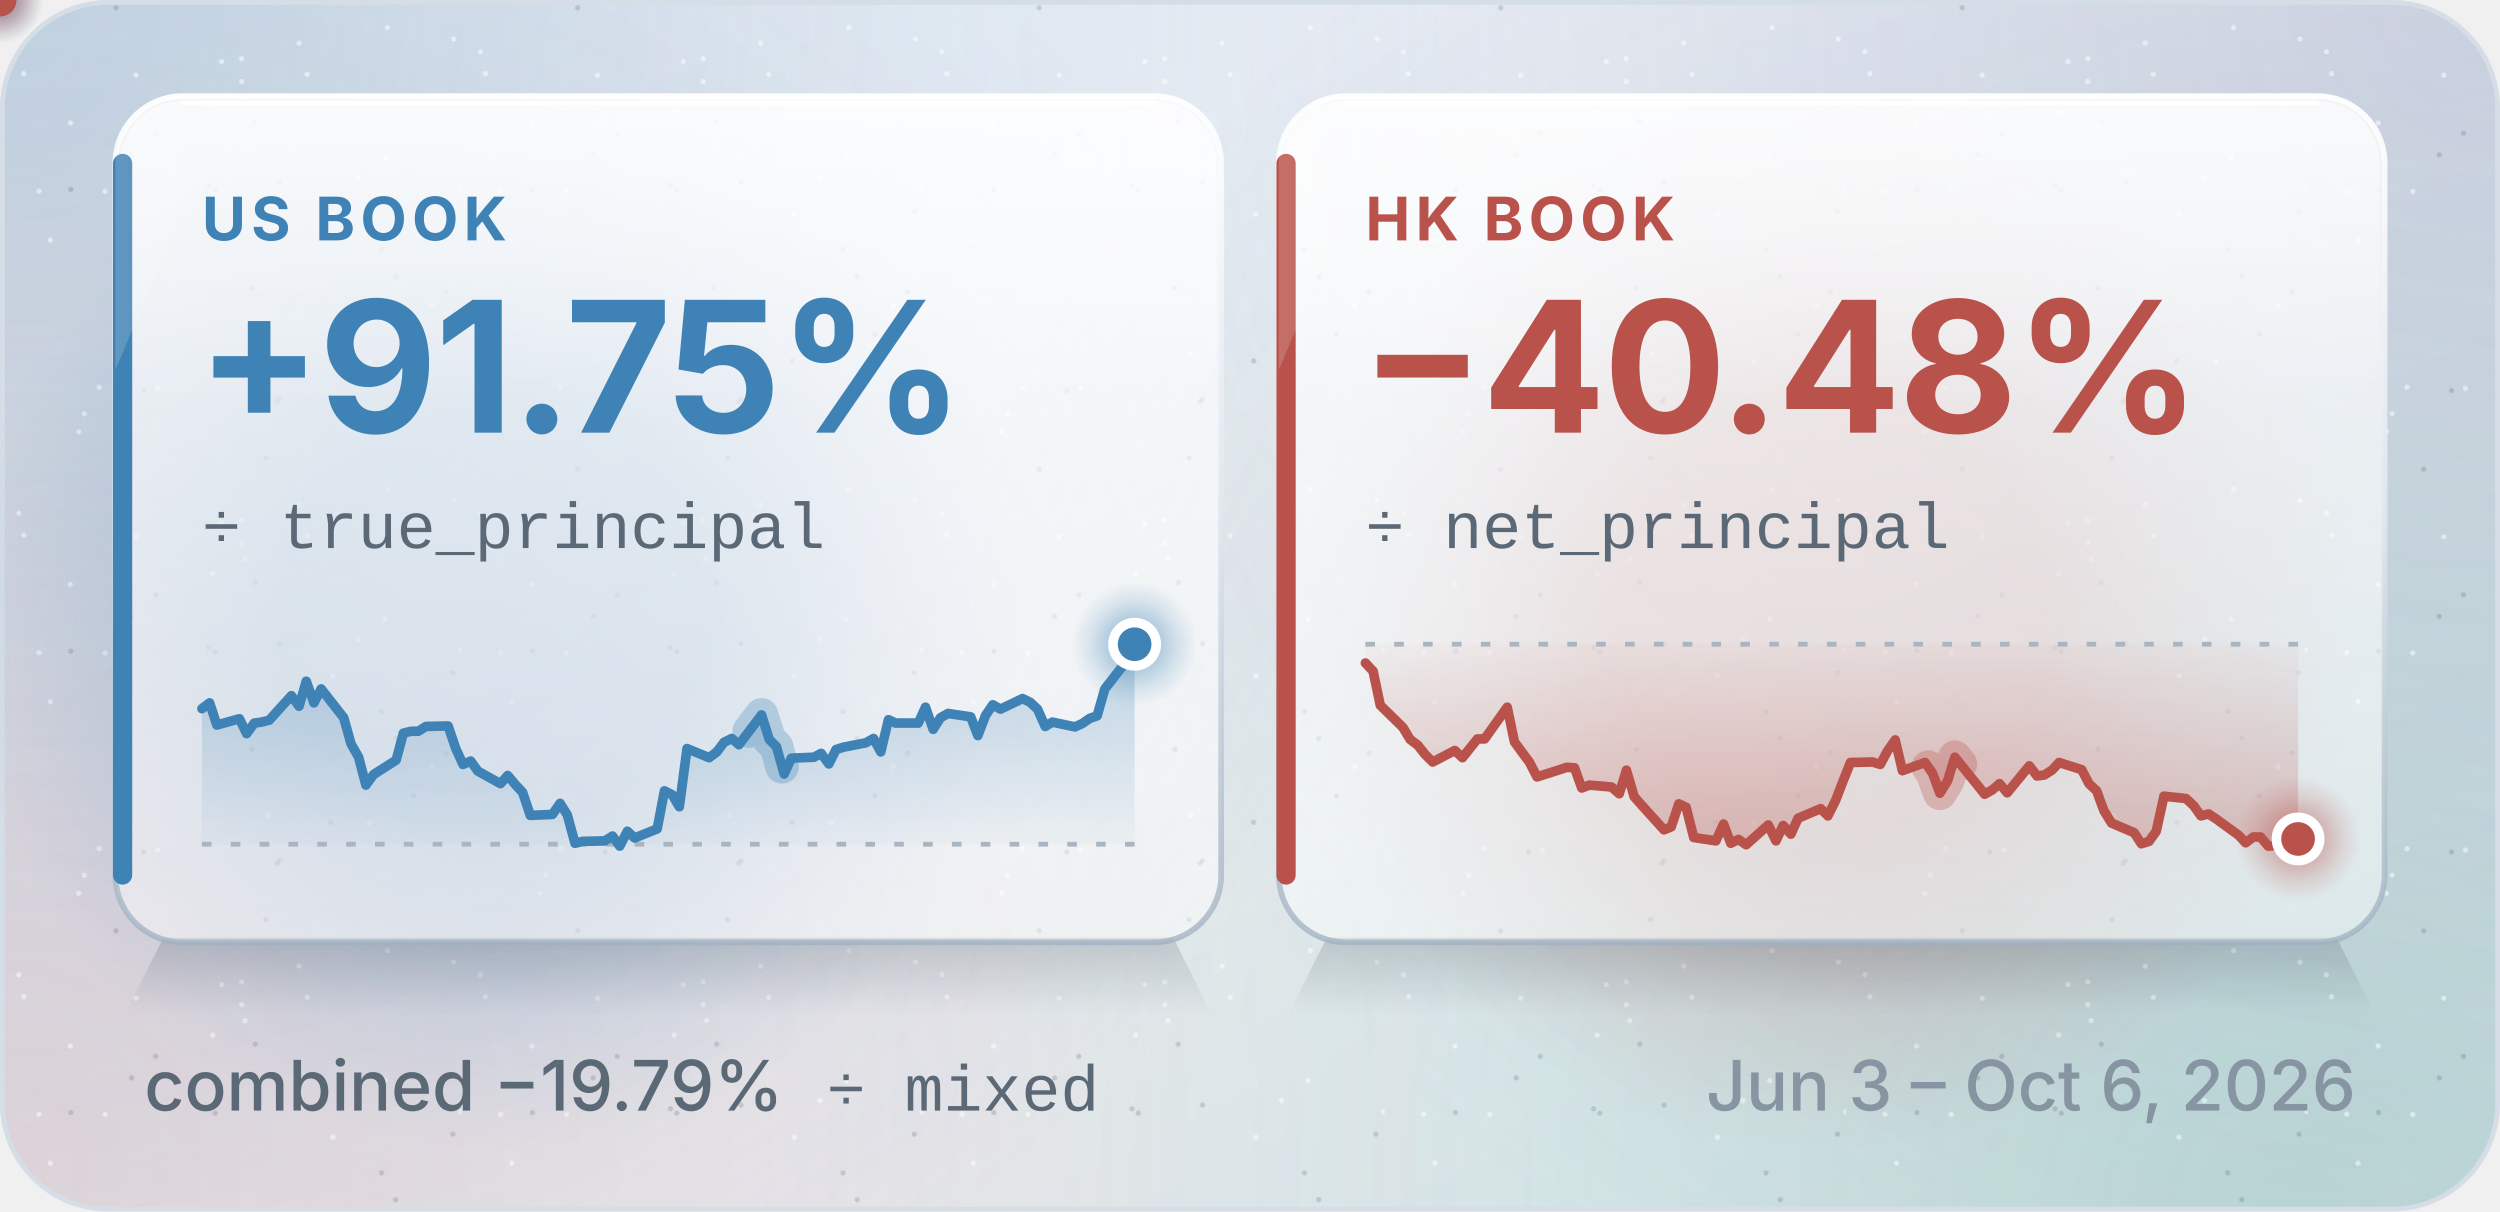
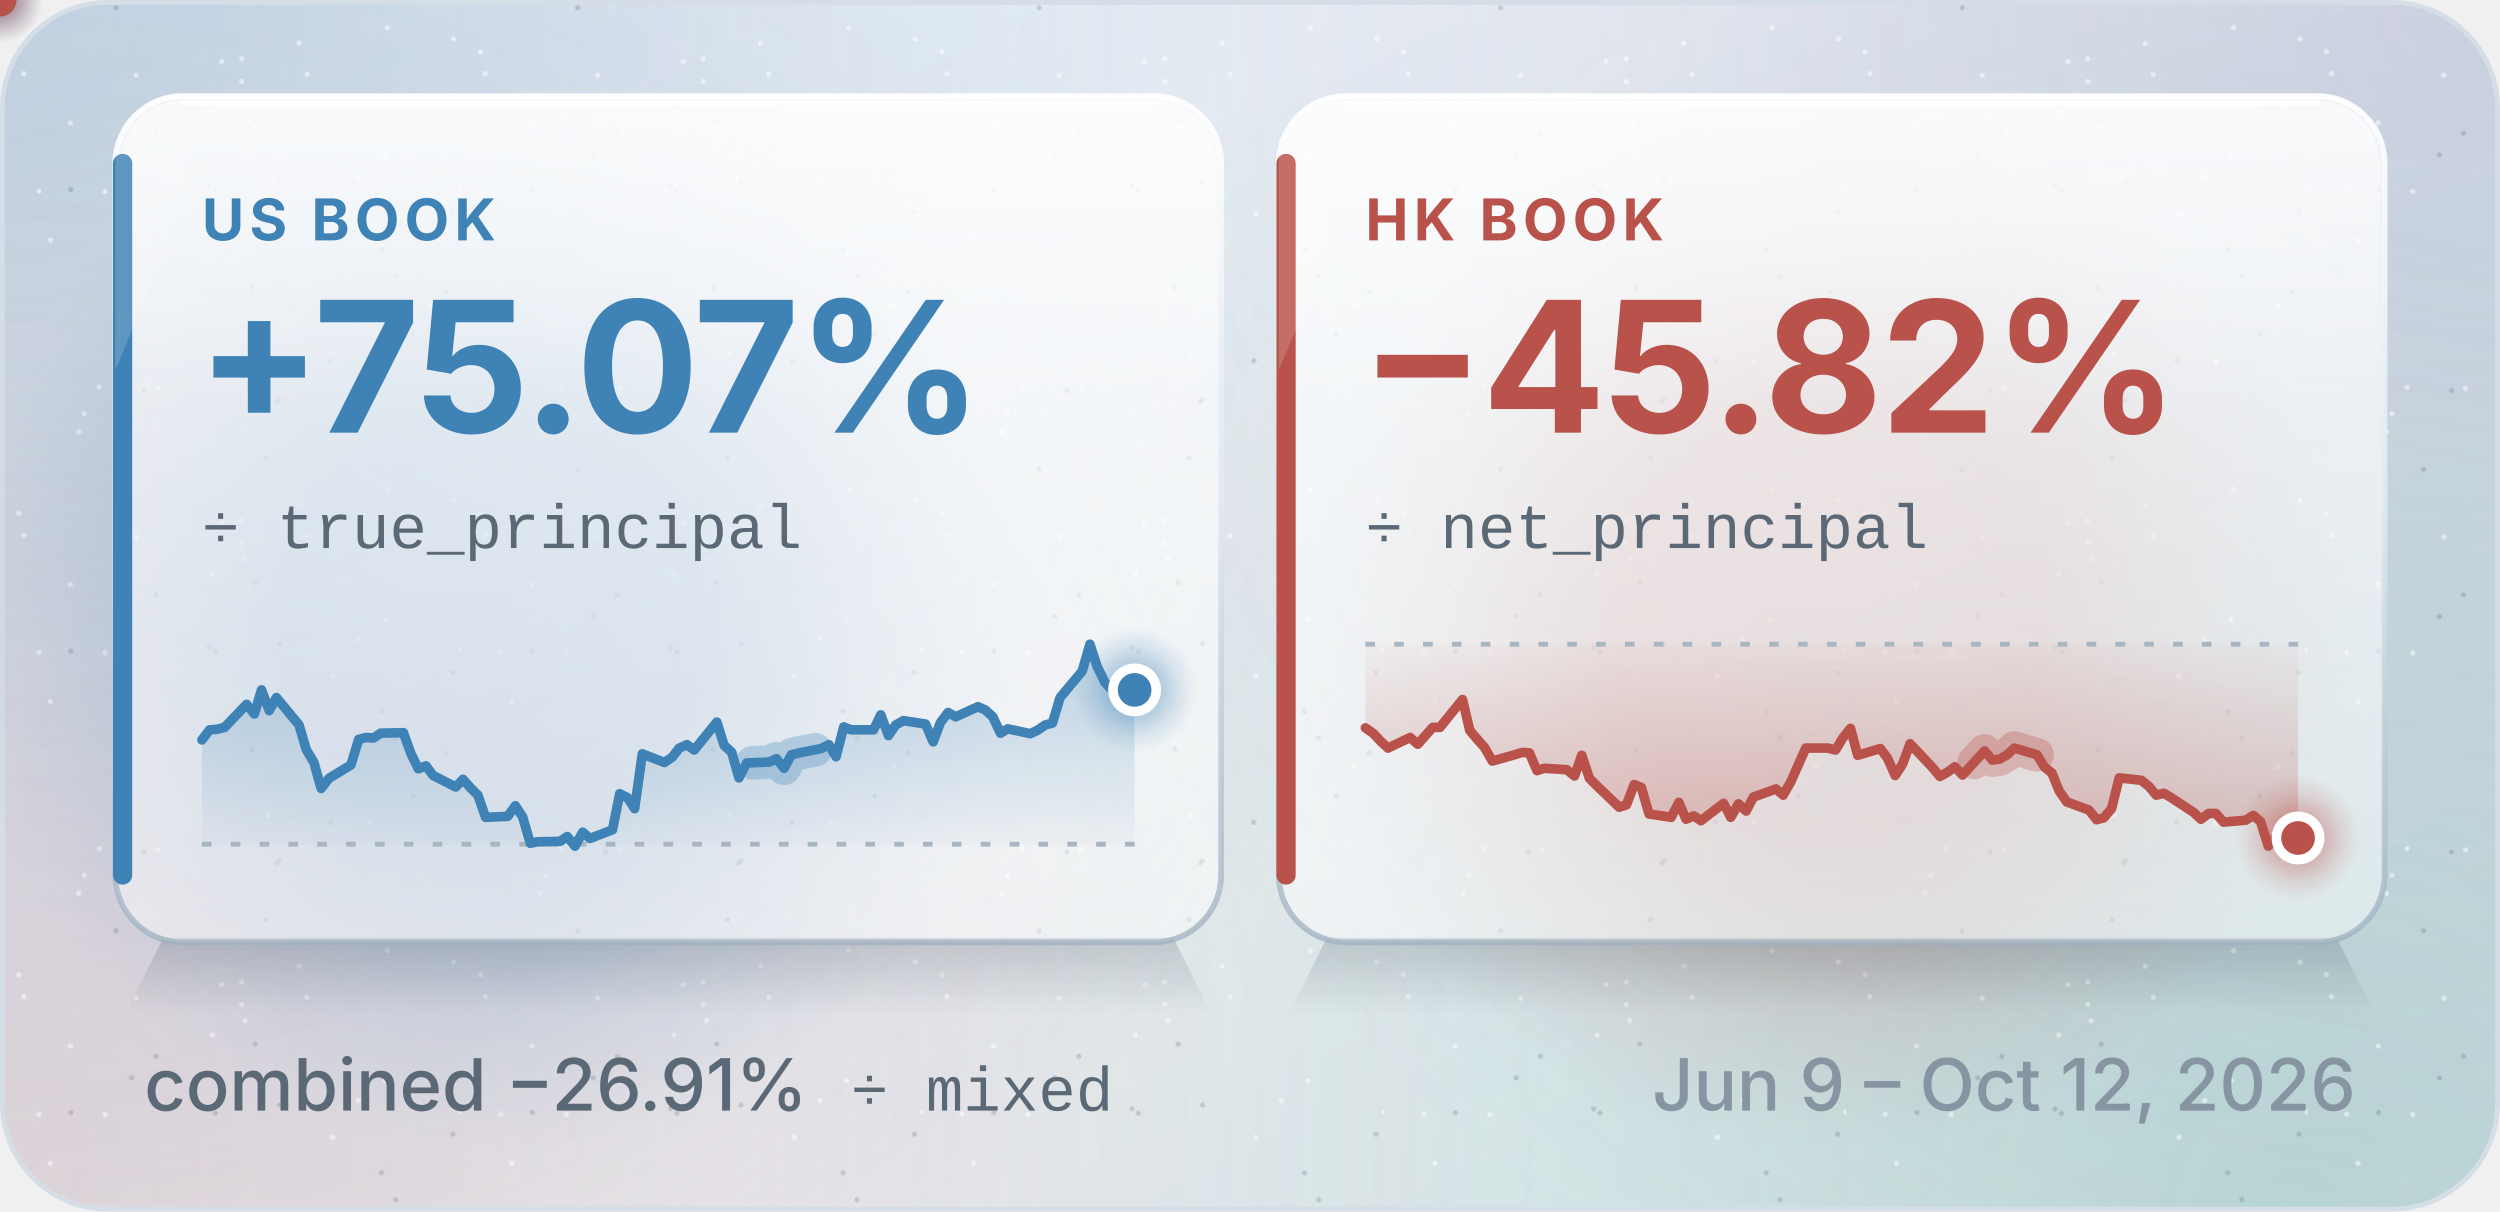
<svg xmlns="http://www.w3.org/2000/svg" xmlns:xlink="http://www.w3.org/1999/xlink" width="520" height="252" viewBox="0 0 520 252" role="img" aria-labelledby="title desc">
  <defs>
    <linearGradient id="page" x1="0" y1="0" x2="1" y2="1">
      <stop offset="0" stop-color="#f7f9fc" />
      <stop offset=".6" stop-color="#eef2f7" />
      <stop offset="1" stop-color="#e6ecf3" />
    </linearGradient>
    <radialGradient id="field-blue" cx="0" cy="0" r="322.4" gradientUnits="userSpaceOnUse">
      <stop offset="0" stop-color="#3f82b5" stop-opacity="0.3" />
      <stop offset="1" stop-color="#3f82b5" stop-opacity="0" />
    </radialGradient>
    <radialGradient id="field-violet" cx="520" cy="0" r="322.4" gradientUnits="userSpaceOnUse">
      <stop offset="0" stop-color="#6f64a8" stop-opacity="0.22" />
      <stop offset="1" stop-color="#6f64a8" stop-opacity="0" />
    </radialGradient>
    <radialGradient id="field-green" cx="478.4" cy="252" r="322.4" gradientUnits="userSpaceOnUse">
      <stop offset="0" stop-color="#13865f" stop-opacity="0.2" />
      <stop offset="1" stop-color="#13865f" stop-opacity="0" />
    </radialGradient>
    <radialGradient id="field-warm" cx="0" cy="241.92" r="322.4" gradientUnits="userSpaceOnUse">
      <stop offset="0" stop-color="#b8524a" stop-opacity="0.16" />
      <stop offset="1" stop-color="#b8524a" stop-opacity="0" />
    </radialGradient>
    <pattern id="grain" width="96" height="96" patternUnits="userSpaceOnUse">
      <circle cx="32.83" cy="80.8" r=".55" fill="#ffffff" fill-opacity=".5" />
      <circle cx="21.85" cy="39.82" r=".55" fill="#ffffff" fill-opacity=".5" />
      <circle cx="29.91" cy="81.24" r=".55" fill="#22303c" fill-opacity=".16" />
      <circle cx="44.21" cy="23.3" r=".55" fill="#ffffff" fill-opacity=".5" />
      <circle cx="94.19" cy="43.92" r=".55" fill="#22303c" fill-opacity=".16" />
      <circle cx="14.73" cy="39.42" r=".55" fill="#22303c" fill-opacity=".16" />
      <circle cx="32.39" cy="27.72" r=".55" fill="#22303c" fill-opacity=".16" />
      <circle cx="44.77" cy="39.54" r=".55" fill="#22303c" fill-opacity=".16" />
      <circle cx="55.71" cy="73.6" r=".55" fill="#ffffff" fill-opacity=".5" />
      <circle cx="80.57" cy="5.74" r=".55" fill="#ffffff" fill-opacity=".5" />
      <circle cx="74.55" cy="36.92" r=".55" fill="#ffffff" fill-opacity=".5" />
      <circle cx="58.13" cy="37.86" r=".55" fill="#22303c" fill-opacity=".16" />
      <circle cx="53.07" cy="25.2" r=".55" fill="#22303c" fill-opacity=".16" />
      <circle cx="27.37" cy="32.22" r=".55" fill="#22303c" fill-opacity=".16" />
      <circle cx="10.47" cy="49.96" r=".55" fill="#ffffff" fill-opacity=".5" />
      <circle cx="24.13" cy="1.62" r=".55" fill="#22303c" fill-opacity=".16" />
      <circle cx="58.11" cy="83.04" r=".55" fill="#22303c" fill-opacity=".16" />
      <circle cx="50.97" cy="20.3" r=".55" fill="#ffffff" fill-opacity=".5" />
      <circle cx="28.31" cy="15.64" r=".55" fill="#ffffff" fill-opacity=".5" />
      <circle cx="82.29" cy="57.54" r=".55" fill="#22303c" fill-opacity=".16" />
      <circle cx="8.11" cy="39.76" r=".55" fill="#ffffff" fill-opacity=".5" />
      <circle cx="50.25" cy="12.22" r=".55" fill="#ffffff" fill-opacity=".5" />
      <circle cx="3.91" cy="10.76" r=".55" fill="#ffffff" fill-opacity=".5" />
      <circle cx="68.77" cy="75.06" r=".55" fill="#22303c" fill-opacity=".16" />
      <circle cx="50.27" cy="16.96" r=".55" fill="#ffffff" fill-opacity=".5" />
      <circle cx="17.53" cy="86.06" r=".55" fill="#ffffff" fill-opacity=".5" />
      <circle cx="79.35" cy="51.96" r=".55" fill="#22303c" fill-opacity=".16" />
      <circle cx="85.97" cy="69.54" r=".55" fill="#22303c" fill-opacity=".16" />
      <circle cx="55.31" cy="95.28" r=".55" fill="#22303c" fill-opacity=".16" />
      <circle cx="20.65" cy="80.54" r=".55" fill="#ffffff" fill-opacity=".5" />
      <circle cx="52.39" cy="59.88" r=".55" fill="#22303c" fill-opacity=".16" />
      <circle cx="62.21" cy="8.98" r=".55" fill="#ffffff" fill-opacity=".5" />
      <circle cx="89.79" cy="63.52" r=".55" fill="#ffffff" fill-opacity=".5" />
      <circle cx="80.09" cy="32.78" r=".55" fill="#ffffff" fill-opacity=".5" />
      <circle cx="4.95" cy="15.32" r=".55" fill="#ffffff" fill-opacity=".5" />
      <circle cx="76.85" cy="75.14" r=".55" fill="#ffffff" fill-opacity=".5" />
      <circle cx="69.23" cy="44.56" r=".55" fill="#ffffff" fill-opacity=".5" />
      <circle cx="57.61" cy="83.58" r=".55" fill="#22303c" fill-opacity=".16" />
      <circle cx="16.39" cy="89.8" r=".55" fill="#ffffff" fill-opacity=".5" />
      <circle cx="92.77" cy="60.66" r=".55" fill="#22303c" fill-opacity=".16" />
      <circle cx="46.11" cy="12.8" r=".55" fill="#ffffff" fill-opacity=".5" />
      <circle cx="14.65" cy="25.58" r=".55" fill="#ffffff" fill-opacity=".5" />
      <circle cx="94.39" cy="8.12" r=".55" fill="#ffffff" fill-opacity=".5" />
      <circle cx="63.89" cy="15.46" r=".55" fill="#ffffff" fill-opacity=".5" />
      <circle cx="43.47" cy="38.64" r=".55" fill="#22303c" fill-opacity=".16" />
      <circle cx="95.85" cy="39.26" r=".55" fill="#ffffff" fill-opacity=".5" />
    </pattern>
    <linearGradient id="glass" x1="0" y1="0" x2="0" y2="1">
      <stop offset="0" stop-color="#ffffff" stop-opacity=".74" />
      <stop offset="1" stop-color="#ffffff" stop-opacity=".48" />
    </linearGradient>
    <linearGradient id="glass-blue" x1="0" y1="0" x2="0" y2="1">
      <stop offset="0" stop-color="#e8f1f8" stop-opacity=".88" />
      <stop offset="1" stop-color="#e8f1f8" stop-opacity=".60" />
    </linearGradient>
    <linearGradient id="glass-green" x1="0" y1="0" x2="0" y2="1">
      <stop offset="0" stop-color="#e6f4ee" stop-opacity=".88" />
      <stop offset="1" stop-color="#e6f4ee" stop-opacity=".60" />
    </linearGradient>
    <linearGradient id="glass-warm" x1="0" y1="0" x2="0" y2="1">
      <stop offset="0" stop-color="#fbecea" stop-opacity=".88" />
      <stop offset="1" stop-color="#fbecea" stop-opacity=".60" />
    </linearGradient>
    <linearGradient id="glass-slate" x1="0" y1="0" x2="0" y2="1">
      <stop offset="0" stop-color="#eaeef2" stop-opacity=".88" />
      <stop offset="1" stop-color="#eaeef2" stop-opacity=".60" />
    </linearGradient>
    <linearGradient id="glass-violet" x1="0" y1="0" x2="0" y2="1">
      <stop offset="0" stop-color="#efedf7" stop-opacity=".88" />
      <stop offset="1" stop-color="#efedf7" stop-opacity=".60" />
    </linearGradient>
    <linearGradient id="sheen" x1="0" y1="0" x2="0" y2="1">
      <stop offset="0" stop-color="#ffffff" stop-opacity=".55" />
      <stop offset="1" stop-color="#ffffff" stop-opacity="0" />
    </linearGradient>
    <linearGradient id="rim" x1="0" y1="0" x2="0" y2="1">
      <stop offset="0" stop-color="#ffffff" stop-opacity=".95" />
      <stop offset=".5" stop-color="#dfe7ef" stop-opacity=".9" />
      <stop offset="1" stop-color="#9fb0c0" stop-opacity=".75" />
    </linearGradient>
    <linearGradient id="lift" x1="0" y1="0" x2="0" y2="1">
      <stop offset="0" stop-color="#1c2b3a" stop-opacity=".17" />
      <stop offset="1" stop-color="#1c2b3a" stop-opacity="0" />
    </linearGradient>
    <linearGradient id="rule" x1="24" y1="0" x2="496" y2="0" gradientUnits="userSpaceOnUse">
      <stop offset=".5" stop-color="#dde4eb" />
      <stop offset="1" stop-color="#dde4eb" stop-opacity="0" />
    </linearGradient>
    <radialGradient id="glow-blue">
      <stop offset=".4" stop-color="#3f82b5" stop-opacity=".36" />
      <stop offset=".72" stop-color="#3f82b5" stop-opacity=".14" />
      <stop offset="1" stop-color="#3f82b5" stop-opacity="0" />
    </radialGradient>
    <radialGradient id="glow-green">
      <stop offset=".4" stop-color="#13865f" stop-opacity=".36" />
      <stop offset=".72" stop-color="#13865f" stop-opacity=".14" />
      <stop offset="1" stop-color="#13865f" stop-opacity="0" />
    </radialGradient>
    <radialGradient id="glow-warm">
      <stop offset=".4" stop-color="#b8524a" stop-opacity=".36" />
      <stop offset=".72" stop-color="#b8524a" stop-opacity=".14" />
      <stop offset="1" stop-color="#b8524a" stop-opacity="0" />
    </radialGradient>
    <radialGradient id="glow-slate">
      <stop offset=".4" stop-color="#5d7487" stop-opacity=".36" />
      <stop offset=".72" stop-color="#5d7487" stop-opacity=".14" />
      <stop offset="1" stop-color="#5d7487" stop-opacity="0" />
    </radialGradient>
    <radialGradient id="glow-violet">
      <stop offset=".4" stop-color="#6f64a8" stop-opacity=".36" />
      <stop offset=".72" stop-color="#6f64a8" stop-opacity=".14" />
      <stop offset="1" stop-color="#6f64a8" stop-opacity="0" />
    </radialGradient>
    <marker id="arr" markerWidth="10" markerHeight="10" refX="6" refY="5" orient="auto" markerUnits="userSpaceOnUse">
      <path d="M1 1.5L6.5 5L1 8.5" fill="none" stroke="#a9b6c2" stroke-width="1.6" stroke-linecap="round" stroke-linejoin="round" />
    </marker>
-     <style>text{font-family:-apple-system,BlinkMacSystemFont,"SF Pro Text","Segoe UI",Inter,Roboto,"Helvetica Neue",Arial,sans-serif}.kick{font-size:12.5px;font-weight:700}.title{font-size:25px;font-weight:750}.sub{font-size:15px;font-weight:450}.h{font-size:17.5px;font-weight:700}.b{font-size:15px;font-weight:450}.m{font-size:14.5px;font-weight:450}.code{font-size:13.5px;font-weight:500}.tag{font-size:11.5px;font-weight:700}.kick{letter-spacing:1.1px}.title{letter-spacing:-.5px}.h{letter-spacing:-.2px}.tag{letter-spacing:.9px}.code{font-family:ui-monospace,SFMono-Regular,Menlo,Consolas,"Liberation Mono",monospace}.breathe{animation:breathe 2.4s ease-in-out infinite}@keyframes breathe{50%{opacity:.35}}@media (prefers-reduced-motion:reduce){.pulse{display:none}.breathe,.sweep{animation:none}}</style>
+     <style>text{font-family:-apple-system,BlinkMacSystemFont,"SF Pro Text","Segoe UI",Inter,Roboto,"Helvetica Neue",Arial,sans-serif}.kick{font-size:12px;font-weight:700}.title{font-size:26px;font-weight:750}.sub{font-size:15px;font-weight:450}.h{font-size:18px;font-weight:700}.b{font-size:15px;font-weight:450}.m{font-size:15px;font-weight:450}.code{font-size:13px;font-weight:500}.tag{font-size:12px;font-weight:700}.kick{letter-spacing:1.1px}.title{letter-spacing:-.5px}.h{letter-spacing:-.2px}.tag{letter-spacing:.9px}.pk{fill:none;stroke-width:2;stroke-linecap:round;stroke-linejoin:round}.code{font-family:ui-monospace,SFMono-Regular,Menlo,Consolas,"Liberation Mono",monospace}.breathe{animation:breathe 2.4s ease-in-out infinite}@keyframes breathe{50%{opacity:.35}}@media (prefers-reduced-motion:reduce){.pulse{display:none}.breathe,.sweep{animation:none}}</style>
  </defs>
  <rect x=".5" y=".5" width="519" height="251" rx="22" fill="url(#page)" />
  <rect x=".5" y=".5" width="519" height="251" rx="22" fill="url(#field-blue)" />
  <rect x=".5" y=".5" width="519" height="251" rx="22" fill="url(#field-violet)" />
  <rect x=".5" y=".5" width="519" height="251" rx="22" fill="url(#field-green)" />
  <rect x=".5" y=".5" width="519" height="251" rx="22" fill="url(#field-warm)" />
  <rect x=".5" y=".5" width="519" height="251" rx="22" fill="url(#grain)" stroke="#d5dde6" />
  <defs>
    <linearGradient id="glint">
      <stop offset="0" stop-color="#ffffff" stop-opacity="0" />
      <stop offset=".5" stop-color="#ffffff" stop-opacity=".5" />
      <stop offset="1" stop-color="#ffffff" stop-opacity="0" />
    </linearGradient>
    <clipPath id="pane-us">
      <rect x="24" y="20" width="230" height="176" rx="14" />
    </clipPath>
    <clipPath id="pane-hk">
      <rect x="266" y="20" width="230" height="176" rx="14" />
    </clipPath>
  </defs>
  <style>.glint{animation:glint 8s cubic-bezier(.4,0,.2,1) infinite}@keyframes glint{0%,53%{transform:translateX(0)}81%,100%{transform:translateX(380px)}}.drift{animation:drift 16s ease-in-out infinite alternate}@keyframes drift{to{transform:translate(36.8px,24.64px)}}.late{animation-delay:-4s}@media (prefers-reduced-motion:reduce){.glint,.drift{animation:none}}</style>
  <circle class="drift" cx="102.2" cy="129.12" r="110.4" fill="url(#glow-blue)" fill-opacity=".8" />
  <circle class="drift late" cx="381" cy="129.12" r="110.4" fill="url(#glow-warm)" fill-opacity=".8" />
  <path d="M34 195H244L252 211H26Z" fill="url(#lift)" />
  <rect x="24" y="20" width="230" height="176" rx="14" fill="url(#glass)" stroke="url(#rim)" stroke-width="1.2" />
  <rect class="sheen" x="25" y="21" width="228" height="64" rx="13" fill="url(#sheen)" />
  <path d="M38 21.4H240" stroke="#ffffff" stroke-opacity=".95" stroke-linecap="round" />
  <path d="M25.5 34V182" stroke="#3f82b5" stroke-width="4" stroke-linecap="round" />
  <text x="42" y="50" class="kick">
    <tspan fill="#3f82b5">US BOOK</tspan>
  </text>
-   <text x="41" y="90" class="title" style="font-size:38px" fill="#3f82b5">+91.75%</text>
+   <text x="41" y="90" class="title" style="font-size:38px" fill="#3f82b5">+75.07%</text>
  <text x="42" y="114" class="code">
    <tspan fill="#5b6875">÷ true_principal</tspan>
  </text>
  <defs>
    <linearGradient id="area-us" x1="0" y1="134" x2="0" y2="176" gradientUnits="userSpaceOnUse">
      <stop offset="0" stop-color="#3f82b5" stop-opacity=".3" />
      <stop offset="0.991" stop-color="#3f82b5" stop-opacity=".03" />
      <stop offset="1" stop-color="#3f82b5" stop-opacity=".3" />
    </linearGradient>
  </defs>
-   <path d="M42.0 147.4 L43.6 146.2 L45.1 150.8 L49.8 149.5 L51.3 152.6 L52.9 150.4 L54.4 150.2 L56.0 149.8 L60.6 144.7 L62.2 146.9 L63.7 141.7 L65.3 146.2 L66.8 143.3 L71.5 149.3 L73.0 154.7 L74.6 157.5 L76.1 163.3 L77.7 161.1 L82.4 158.1 L83.9 152.5 L85.5 152.1 L87.0 152.1 L88.6 151.1 L93.2 151.0 L94.8 155.7 L96.3 159.0 L97.9 158.3 L99.4 160.4 L104.1 163.0 L105.6 161.3 L107.2 163.2 L108.7 164.8 L110.3 169.6 L114.9 169.4 L116.5 167.1 L118.0 169.5 L119.6 175.4 L121.2 175.0 L125.8 174.9 L127.4 173.9 L128.9 176.0 L130.5 172.9 L132.0 174.3 L136.7 172.4 L138.2 164.5 L139.8 165.3 L141.3 167.8 L142.9 155.7 L147.5 157.6 L149.1 156.4 L150.6 154.4 L152.2 153.6 L153.7 154.9 L158.4 148.7 L160.0 153.8 L161.5 155.3 L163.1 161.0 L164.6 157.7 L169.3 157.5 L170.8 156.7 L172.4 158.9 L173.9 155.9 L175.5 155.4 L180.1 154.5 L181.7 153.6 L183.2 156.4 L184.8 149.7 L186.3 150.4 L191.0 150.4 L192.5 147.1 L194.1 151.7 L195.6 149.3 L197.2 148.4 L201.9 149.1 L203.4 153.0 L205.0 148.8 L206.5 146.6 L208.1 147.5 L212.7 145.3 L214.3 146.1 L215.8 147.5 L217.4 151.1 L218.9 150.2 L223.6 151.2 L225.1 150.5 L226.7 149.4 L228.2 148.9 L229.8 143.3 L234.4 137.4 L236.0 134.0 L236.0 175.6 L42.0 175.6Z" fill="url(#area-us)" />
+   <path d="M42.0 153.9 L43.6 151.8 L45.1 151.7 L46.7 151.3 L51.3 146.5 L52.9 148.5 L54.4 143.5 L56.0 147.8 L57.5 145.1 L62.2 150.8 L63.7 155.9 L65.3 158.6 L66.8 164.0 L68.4 161.9 L73.0 159.1 L74.6 153.8 L76.1 153.4 L77.7 153.5 L79.2 152.5 L83.9 152.4 L85.5 156.8 L87.0 159.9 L88.6 159.3 L90.1 161.3 L94.8 163.7 L96.3 162.1 L97.9 163.9 L99.4 165.4 L101.0 170.0 L105.6 169.8 L107.2 167.6 L108.7 169.9 L110.3 175.4 L111.8 175.1 L116.5 175.0 L118.0 174.0 L119.6 176.0 L121.2 173.1 L122.7 174.4 L127.4 172.6 L128.9 165.1 L130.5 165.9 L132.0 168.2 L133.6 156.8 L138.2 158.6 L139.8 157.5 L141.3 155.6 L142.9 154.9 L144.4 156.0 L149.1 150.2 L150.6 155.0 L152.2 156.5 L153.7 161.8 L155.3 158.7 L160.0 158.5 L161.5 157.8 L163.1 159.8 L164.6 157.0 L166.2 156.6 L170.8 155.7 L172.4 154.9 L173.9 157.4 L175.5 151.2 L177.0 151.8 L181.7 151.8 L183.2 148.7 L184.8 153.0 L186.3 150.8 L187.9 149.9 L192.5 150.6 L194.1 154.3 L195.6 150.3 L197.2 148.2 L198.8 149.1 L203.4 147.0 L205.0 147.7 L206.5 149.1 L208.1 152.5 L209.6 151.6 L214.3 152.6 L215.8 151.9 L217.4 150.8 L218.9 150.4 L220.5 145.1 L225.1 139.6 L226.7 134.0 L228.2 138.6 L229.8 141.9 L231.3 143.5 L236.0 143.5 L236.0 175.6 L42.0 175.6Z" fill="url(#area-us)" />
  <path d="M42 175.6H236" stroke="#a9b6c2" stroke-dasharray="2 4" />
-   <path id="curve-us" class="curve" d="M42.0 147.4 L43.6 146.2 L45.1 150.8 L49.8 149.5 L51.3 152.6 L52.9 150.4 L54.4 150.2 L56.0 149.8 L60.6 144.7 L62.2 146.9 L63.7 141.7 L65.3 146.2 L66.8 143.3 L71.5 149.3 L73.0 154.7 L74.6 157.5 L76.1 163.3 L77.7 161.1 L82.4 158.1 L83.9 152.5 L85.5 152.1 L87.0 152.1 L88.6 151.1 L93.2 151.0 L94.8 155.7 L96.3 159.0 L97.9 158.3 L99.4 160.4 L104.1 163.0 L105.6 161.3 L107.2 163.2 L108.7 164.8 L110.3 169.6 L114.9 169.4 L116.5 167.1 L118.0 169.5 L119.6 175.4 L121.2 175.0 L125.8 174.9 L127.4 173.9 L128.9 176.0 L130.5 172.9 L132.0 174.3 L136.7 172.4 L138.2 164.5 L139.8 165.3 L141.3 167.8 L142.9 155.7 L147.5 157.6 L149.1 156.4 L150.6 154.4 L152.2 153.6 L153.7 154.9 L158.4 148.7 L160.0 153.8 L161.5 155.3 L163.1 161.0 L164.6 157.7 L169.3 157.5 L170.8 156.7 L172.4 158.9 L173.9 155.9 L175.5 155.4 L180.1 154.5 L181.7 153.6 L183.2 156.4 L184.8 149.7 L186.3 150.4 L191.0 150.4 L192.5 147.1 L194.1 151.7 L195.6 149.3 L197.2 148.4 L201.9 149.1 L203.4 153.0 L205.0 148.8 L206.5 146.6 L208.1 147.5 L212.7 145.3 L214.3 146.1 L215.8 147.5 L217.4 151.1 L218.9 150.2 L223.6 151.2 L225.1 150.5 L226.7 149.4 L228.2 148.9 L229.8 143.3 L234.4 137.4 L236.0 134.0" fill="none" stroke="#3f82b5" stroke-width="2" stroke-linejoin="round" stroke-linecap="round" />
-   <path class="pulse" d="M42.0 147.4 L43.6 146.2 L45.1 150.8 L49.8 149.5 L51.3 152.6 L52.9 150.4 L54.4 150.2 L56.0 149.8 L60.6 144.7 L62.2 146.9 L63.7 141.7 L65.3 146.2 L66.8 143.3 L71.5 149.3 L73.0 154.7 L74.6 157.5 L76.1 163.3 L77.7 161.1 L82.4 158.1 L83.9 152.5 L85.5 152.1 L87.0 152.1 L88.6 151.1 L93.2 151.0 L94.8 155.7 L96.3 159.0 L97.9 158.3 L99.4 160.4 L104.1 163.0 L105.6 161.3 L107.2 163.2 L108.7 164.8 L110.3 169.6 L114.9 169.4 L116.5 167.1 L118.0 169.5 L119.6 175.4 L121.2 175.0 L125.8 174.9 L127.4 173.9 L128.9 176.0 L130.5 172.9 L132.0 174.3 L136.7 172.4 L138.2 164.5 L139.8 165.3 L141.3 167.8 L142.9 155.7 L147.5 157.6 L149.1 156.4 L150.6 154.4 L152.2 153.6 L153.7 154.9 L158.4 148.7 L160.0 153.8 L161.5 155.3 L163.1 161.0 L164.6 157.7 L169.3 157.5 L170.8 156.7 L172.4 158.9 L173.9 155.9 L175.5 155.4 L180.1 154.5 L181.7 153.6 L183.2 156.4 L184.8 149.7 L186.3 150.4 L191.0 150.4 L192.5 147.1 L194.1 151.7 L195.6 149.3 L197.2 148.4 L201.9 149.1 L203.4 153.0 L205.0 148.8 L206.5 146.6 L208.1 147.5 L212.7 145.3 L214.3 146.1 L215.8 147.5 L217.4 151.1 L218.9 150.2 L223.6 151.2 L225.1 150.5 L226.7 149.4 L228.2 148.9 L229.8 143.3 L234.4 137.4 L236.0 134.0" pathLength="100" fill="none" stroke="#3f82b5" stroke-opacity=".3" stroke-width="7" stroke-linecap="round" stroke-linejoin="round" stroke-dasharray="16 200" stroke-dashoffset="16">
+   <path id="curve-us" class="curve" d="M42.0 153.9 L43.6 151.8 L45.1 151.7 L46.7 151.3 L51.3 146.5 L52.9 148.5 L54.4 143.5 L56.0 147.8 L57.5 145.1 L62.2 150.8 L63.7 155.9 L65.3 158.6 L66.8 164.0 L68.4 161.9 L73.0 159.1 L74.6 153.8 L76.1 153.4 L77.7 153.5 L79.2 152.5 L83.9 152.4 L85.5 156.8 L87.0 159.9 L88.6 159.3 L90.1 161.3 L94.8 163.7 L96.3 162.1 L97.9 163.9 L99.4 165.4 L101.0 170.0 L105.6 169.8 L107.2 167.6 L108.7 169.9 L110.3 175.4 L111.8 175.1 L116.5 175.0 L118.0 174.0 L119.6 176.0 L121.2 173.1 L122.7 174.4 L127.4 172.6 L128.9 165.1 L130.5 165.9 L132.0 168.2 L133.6 156.8 L138.2 158.6 L139.8 157.5 L141.3 155.6 L142.9 154.9 L144.4 156.0 L149.1 150.2 L150.6 155.0 L152.2 156.5 L153.7 161.8 L155.3 158.7 L160.0 158.5 L161.5 157.8 L163.1 159.8 L164.6 157.0 L166.2 156.6 L170.8 155.7 L172.4 154.9 L173.9 157.4 L175.5 151.2 L177.0 151.8 L181.7 151.8 L183.2 148.7 L184.8 153.0 L186.3 150.8 L187.9 149.9 L192.5 150.6 L194.1 154.3 L195.6 150.3 L197.2 148.2 L198.8 149.1 L203.4 147.0 L205.0 147.7 L206.5 149.1 L208.1 152.5 L209.6 151.6 L214.3 152.6 L215.8 151.9 L217.4 150.8 L218.9 150.4 L220.5 145.1 L225.1 139.6 L226.7 134.0 L228.2 138.6 L229.8 141.9 L231.3 143.5 L236.0 143.5" fill="none" stroke="#3f82b5" stroke-width="2" stroke-linejoin="round" stroke-linecap="round" />
+   <path class="pulse" d="M42.0 153.9 L43.6 151.8 L45.1 151.7 L46.7 151.3 L51.3 146.5 L52.9 148.5 L54.4 143.5 L56.0 147.8 L57.5 145.1 L62.2 150.8 L63.7 155.9 L65.3 158.6 L66.8 164.0 L68.4 161.9 L73.0 159.1 L74.6 153.8 L76.1 153.4 L77.7 153.5 L79.2 152.5 L83.9 152.4 L85.5 156.8 L87.0 159.9 L88.6 159.3 L90.1 161.3 L94.8 163.7 L96.3 162.1 L97.9 163.9 L99.4 165.4 L101.0 170.0 L105.6 169.8 L107.2 167.6 L108.7 169.9 L110.3 175.4 L111.8 175.1 L116.5 175.0 L118.0 174.0 L119.6 176.0 L121.2 173.1 L122.7 174.4 L127.4 172.6 L128.9 165.1 L130.5 165.9 L132.0 168.2 L133.6 156.8 L138.2 158.6 L139.8 157.5 L141.3 155.6 L142.9 154.9 L144.4 156.0 L149.1 150.2 L150.6 155.0 L152.2 156.5 L153.7 161.8 L155.3 158.7 L160.0 158.5 L161.5 157.8 L163.1 159.8 L164.6 157.0 L166.2 156.6 L170.8 155.7 L172.4 154.9 L173.9 157.4 L175.5 151.2 L177.0 151.8 L181.7 151.8 L183.2 148.7 L184.8 153.0 L186.3 150.8 L187.9 149.9 L192.5 150.6 L194.1 154.3 L195.6 150.3 L197.2 148.2 L198.8 149.1 L203.4 147.0 L205.0 147.7 L206.5 149.1 L208.1 152.5 L209.6 151.6 L214.3 152.6 L215.8 151.9 L217.4 150.8 L218.9 150.4 L220.5 145.1 L225.1 139.6 L226.7 134.0 L228.2 138.6 L229.8 141.9 L231.3 143.5 L236.0 143.5" pathLength="100" fill="none" stroke="#3f82b5" stroke-opacity=".3" stroke-width="7" stroke-linecap="round" stroke-linejoin="round" stroke-dasharray="16 200" stroke-dashoffset="16">
    <animate attributeName="stroke-dashoffset" values="16;-84;-100;-100" dur="8s" begin="0s" repeatCount="indefinite" calcMode="spline" keyTimes="0;0.45;0.52;1" keySplines=".45 0 .55 1;0 0 1 1;0 0 1 1" />
  </path>
  <circle class="pulse" r="9" fill="url(#glow-blue)">
    <animateMotion keyPoints="0;1;1;1" dur="8s" begin="0s" repeatCount="indefinite" calcMode="spline" keyTimes="0;0.45;0.52;1" keySplines=".45 0 .55 1;0 0 1 1;0 0 1 1">
      <mpath href="#curve-us" xlink:href="#curve-us" />
    </animateMotion>
  </circle>
  <circle class="pulse" r="3.4" fill="#3f82b5">
    <animateMotion keyPoints="0;1;1;1" dur="8s" begin="0s" repeatCount="indefinite" calcMode="spline" keyTimes="0;0.45;0.52;1" keySplines=".45 0 .55 1;0 0 1 1;0 0 1 1">
      <mpath href="#curve-us" xlink:href="#curve-us" />
    </animateMotion>
  </circle>
-   <circle class="pulse" cx="236.0" cy="134.0" r="4.5" fill="none" stroke="#3f82b5" stroke-width="1.5" opacity="0">
+   <circle class="pulse" cx="236.0" cy="143.5" r="4.5" fill="none" stroke="#3f82b5" stroke-width="1.5" opacity="0">
    <animate attributeName="r" values="4.5;4.5;20;20" dur="8s" begin="0s" repeatCount="indefinite" keyTimes="0;0.42;0.75;1" />
    <animate attributeName="opacity" values="0;.75;0;0" dur="8s" begin="0s" repeatCount="indefinite" keyTimes="0;0.42;0.75;1" />
  </circle>
-   <circle class="breathe" cx="236.0" cy="134.0" r="13" fill="url(#glow-blue)" />
-   <circle cx="236.0" cy="134.0" r="4.5" fill="#3f82b5" stroke="#ffffff" stroke-width="2" />
+   <circle class="breathe" cx="236.0" cy="143.5" r="13" fill="url(#glow-blue)" />
+   <circle cx="236.0" cy="143.5" r="4.5" fill="#3f82b5" stroke="#ffffff" stroke-width="2" />
  <g clip-path="url(#pane-us)">
    <path class="glint" d="M-16.08 20h64l-73.92 176h-64Z" fill="url(#glint)" />
  </g>
  <path d="M276 195H486L494 211H268Z" fill="url(#lift)" />
  <rect x="266" y="20" width="230" height="176" rx="14" fill="url(#glass)" stroke="url(#rim)" stroke-width="1.2" />
  <rect class="sheen" x="267" y="21" width="228" height="64" rx="13" fill="url(#sheen)" />
  <path d="M280 21.4H482" stroke="#ffffff" stroke-opacity=".95" stroke-linecap="round" />
  <path d="M267.5 34V182" stroke="#b8524a" stroke-width="4" stroke-linecap="round" />
  <text x="284" y="50" class="kick">
    <tspan fill="#b8524a">HK BOOK</tspan>
  </text>
-   <text x="283" y="90" class="title" style="font-size:38px" fill="#b8524a">−40.48%</text>
+   <text x="283" y="90" class="title" style="font-size:38px" fill="#b8524a">−45.82%</text>
  <text x="284" y="114" class="code">
    <tspan fill="#5b6875">÷ net_principal</tspan>
  </text>
  <defs>
    <linearGradient id="area-hk" x1="0" y1="134" x2="0" y2="176" gradientUnits="userSpaceOnUse">
      <stop offset="0" stop-color="#b8524a" stop-opacity=".3" />
      <stop offset="0.000" stop-color="#b8524a" stop-opacity=".03" />
      <stop offset="1" stop-color="#b8524a" stop-opacity=".3" />
    </linearGradient>
  </defs>
-   <path d="M284.0 137.9 L285.6 139.6 L287.1 146.7 L291.8 151.3 L293.3 153.8 L294.9 155.0 L296.4 156.9 L298.0 158.5 L302.6 156.1 L304.2 157.6 L305.7 155.7 L307.3 153.7 L308.8 153.7 L313.5 147.1 L315.0 154.3 L316.6 156.5 L318.1 158.5 L319.7 161.6 L324.4 160.1 L325.9 159.6 L327.5 159.7 L329.0 163.9 L330.6 163.3 L335.2 163.7 L336.8 165.1 L338.3 160.2 L339.9 165.7 L341.4 167.4 L346.1 172.6 L347.6 172.0 L349.2 167.2 L350.7 167.9 L352.3 174.2 L356.9 174.9 L358.5 171.4 L360.0 175.4 L361.6 174.6 L363.2 175.7 L367.8 171.6 L369.4 174.9 L370.9 171.7 L372.5 173.5 L374.0 170.2 L378.7 168.2 L380.2 169.7 L381.8 166.5 L383.3 162.6 L384.9 158.6 L389.5 158.5 L391.1 159.0 L392.6 156.2 L394.2 153.9 L395.7 160.3 L400.4 158.6 L402.0 160.9 L403.5 165.0 L405.1 162.4 L406.6 157.5 L411.3 163.3 L412.8 165.2 L414.4 164.3 L415.9 163.0 L417.5 164.9 L422.1 159.3 L423.7 161.4 L425.2 161.2 L426.8 160.2 L428.3 158.6 L433.0 160.1 L434.5 163.0 L436.1 164.5 L437.6 168.6 L439.2 171.2 L443.9 173.2 L445.4 175.5 L447.0 175.0 L448.5 172.9 L450.1 165.6 L454.7 166.1 L456.3 167.6 L457.8 169.7 L459.4 169.3 L460.9 170.3 L465.6 173.7 L467.1 175.3 L468.7 174.1 L470.2 174.1 L471.8 176.0 L476.4 175.6 L478.0 174.5 L478.0 134.0 L284.0 134.0Z" fill="url(#area-hk)" />
+   <path d="M284.0 151.4 L285.6 152.5 L287.1 154.1 L288.7 155.6 L293.3 153.4 L294.9 154.8 L296.4 153.1 L298.0 151.3 L299.5 151.3 L304.2 145.5 L305.7 151.9 L307.3 153.8 L308.8 155.5 L310.4 158.3 L315.0 157.0 L316.6 156.5 L318.1 156.6 L319.7 160.3 L321.2 159.8 L325.9 160.1 L327.5 161.4 L329.0 157.1 L330.6 161.9 L332.1 163.4 L336.8 167.9 L338.3 167.4 L339.9 163.2 L341.4 163.8 L343.0 169.3 L347.6 170.0 L349.2 166.9 L350.7 170.4 L352.3 169.7 L353.8 170.7 L358.5 167.1 L360.0 170.0 L361.6 167.2 L363.2 168.7 L364.7 165.8 L369.4 164.1 L370.9 165.4 L372.5 162.6 L374.0 159.2 L375.6 155.6 L380.2 155.6 L381.8 156.0 L383.3 153.5 L384.9 151.5 L386.4 157.1 L391.1 155.7 L392.6 157.7 L394.2 161.3 L395.7 159.0 L397.3 154.7 L402.0 159.7 L403.5 161.5 L405.1 160.6 L406.6 159.5 L408.2 161.2 L412.8 156.2 L414.4 158.1 L415.9 157.9 L417.5 157.0 L419.0 155.6 L423.7 157.0 L425.2 159.5 L426.8 160.8 L428.3 164.5 L429.9 166.8 L434.5 168.5 L436.1 170.5 L437.6 170.1 L439.2 168.2 L440.8 161.8 L445.4 162.3 L447.0 163.6 L448.5 165.4 L450.1 165.0 L451.6 165.9 L456.3 169.0 L457.8 170.4 L459.4 169.2 L460.9 169.2 L462.5 171.0 L467.1 170.6 L468.7 169.6 L470.2 170.9 L471.8 176.0 L473.3 174.3 L478.0 174.3 L478.0 134.0 L284.0 134.0Z" fill="url(#area-hk)" />
  <path d="M284 134.0H478" stroke="#a9b6c2" stroke-dasharray="2 4" />
-   <path id="curve-hk" class="curve" d="M284.0 137.9 L285.6 139.6 L287.1 146.7 L291.8 151.3 L293.3 153.8 L294.9 155.0 L296.4 156.9 L298.0 158.5 L302.6 156.1 L304.2 157.6 L305.7 155.7 L307.3 153.7 L308.8 153.7 L313.5 147.1 L315.0 154.3 L316.6 156.5 L318.1 158.5 L319.7 161.6 L324.4 160.1 L325.9 159.6 L327.5 159.7 L329.0 163.9 L330.6 163.3 L335.2 163.7 L336.8 165.1 L338.3 160.2 L339.9 165.7 L341.4 167.4 L346.1 172.6 L347.6 172.0 L349.2 167.2 L350.7 167.9 L352.3 174.2 L356.9 174.9 L358.5 171.4 L360.0 175.4 L361.6 174.6 L363.2 175.7 L367.8 171.6 L369.4 174.9 L370.9 171.7 L372.5 173.5 L374.0 170.2 L378.7 168.2 L380.2 169.7 L381.8 166.5 L383.3 162.6 L384.9 158.6 L389.5 158.5 L391.1 159.0 L392.6 156.2 L394.2 153.9 L395.7 160.3 L400.4 158.6 L402.0 160.9 L403.5 165.0 L405.1 162.4 L406.6 157.5 L411.3 163.3 L412.8 165.2 L414.4 164.3 L415.9 163.0 L417.5 164.9 L422.1 159.3 L423.7 161.4 L425.2 161.2 L426.8 160.2 L428.3 158.6 L433.0 160.1 L434.5 163.0 L436.1 164.5 L437.6 168.6 L439.2 171.2 L443.9 173.2 L445.4 175.5 L447.0 175.0 L448.5 172.9 L450.1 165.6 L454.7 166.1 L456.3 167.6 L457.8 169.7 L459.4 169.3 L460.9 170.3 L465.6 173.7 L467.1 175.3 L468.7 174.1 L470.2 174.1 L471.8 176.0 L476.4 175.6 L478.0 174.5" fill="none" stroke="#b8524a" stroke-width="2" stroke-linejoin="round" stroke-linecap="round" />
-   <path class="pulse" d="M284.0 137.9 L285.6 139.6 L287.1 146.7 L291.8 151.3 L293.3 153.8 L294.9 155.0 L296.4 156.9 L298.0 158.5 L302.6 156.1 L304.2 157.6 L305.7 155.7 L307.3 153.7 L308.8 153.7 L313.5 147.1 L315.0 154.3 L316.6 156.5 L318.1 158.5 L319.7 161.6 L324.4 160.1 L325.9 159.6 L327.5 159.7 L329.0 163.9 L330.6 163.3 L335.2 163.7 L336.8 165.1 L338.3 160.2 L339.9 165.7 L341.4 167.4 L346.1 172.6 L347.6 172.0 L349.2 167.2 L350.7 167.9 L352.3 174.2 L356.9 174.9 L358.5 171.4 L360.0 175.4 L361.6 174.6 L363.2 175.7 L367.8 171.6 L369.4 174.9 L370.9 171.7 L372.5 173.5 L374.0 170.2 L378.7 168.2 L380.2 169.7 L381.8 166.5 L383.3 162.6 L384.9 158.6 L389.5 158.5 L391.1 159.0 L392.6 156.2 L394.2 153.9 L395.7 160.3 L400.4 158.6 L402.0 160.9 L403.5 165.0 L405.1 162.4 L406.6 157.5 L411.3 163.3 L412.8 165.2 L414.4 164.3 L415.9 163.0 L417.5 164.9 L422.1 159.3 L423.7 161.4 L425.2 161.2 L426.8 160.2 L428.3 158.6 L433.0 160.1 L434.5 163.0 L436.1 164.5 L437.6 168.6 L439.2 171.2 L443.9 173.2 L445.4 175.5 L447.0 175.0 L448.5 172.9 L450.1 165.6 L454.7 166.1 L456.3 167.6 L457.8 169.7 L459.4 169.3 L460.9 170.3 L465.6 173.7 L467.1 175.3 L468.7 174.1 L470.2 174.1 L471.8 176.0 L476.4 175.6 L478.0 174.5" pathLength="100" fill="none" stroke="#b8524a" stroke-opacity=".3" stroke-width="7" stroke-linecap="round" stroke-linejoin="round" stroke-dasharray="16 200" stroke-dashoffset="16">
+   <path id="curve-hk" class="curve" d="M284.0 151.4 L285.6 152.5 L287.1 154.1 L288.7 155.6 L293.3 153.4 L294.9 154.8 L296.4 153.1 L298.0 151.3 L299.5 151.3 L304.2 145.5 L305.7 151.9 L307.3 153.8 L308.8 155.5 L310.4 158.3 L315.0 157.0 L316.6 156.5 L318.1 156.6 L319.7 160.3 L321.2 159.8 L325.9 160.1 L327.5 161.4 L329.0 157.1 L330.6 161.9 L332.1 163.4 L336.8 167.9 L338.3 167.4 L339.9 163.2 L341.4 163.8 L343.0 169.3 L347.6 170.0 L349.2 166.9 L350.7 170.4 L352.3 169.7 L353.8 170.7 L358.5 167.1 L360.0 170.0 L361.6 167.2 L363.2 168.7 L364.7 165.8 L369.4 164.1 L370.9 165.4 L372.5 162.6 L374.0 159.2 L375.6 155.6 L380.2 155.6 L381.8 156.0 L383.3 153.5 L384.9 151.5 L386.4 157.1 L391.1 155.7 L392.6 157.7 L394.2 161.3 L395.7 159.0 L397.3 154.7 L402.0 159.7 L403.5 161.5 L405.1 160.6 L406.6 159.5 L408.2 161.2 L412.8 156.2 L414.4 158.1 L415.9 157.9 L417.5 157.0 L419.0 155.6 L423.7 157.0 L425.2 159.5 L426.8 160.8 L428.3 164.5 L429.9 166.8 L434.5 168.5 L436.1 170.5 L437.6 170.1 L439.2 168.2 L440.8 161.8 L445.4 162.3 L447.0 163.6 L448.5 165.4 L450.1 165.0 L451.6 165.9 L456.3 169.0 L457.8 170.4 L459.4 169.2 L460.9 169.2 L462.5 171.0 L467.1 170.6 L468.7 169.6 L470.2 170.9 L471.8 176.0 L473.3 174.3 L478.0 174.3" fill="none" stroke="#b8524a" stroke-width="2" stroke-linejoin="round" stroke-linecap="round" />
+   <path class="pulse" d="M284.0 151.4 L285.6 152.5 L287.1 154.1 L288.7 155.6 L293.3 153.4 L294.9 154.8 L296.4 153.1 L298.0 151.3 L299.5 151.3 L304.2 145.5 L305.7 151.9 L307.3 153.8 L308.8 155.5 L310.4 158.3 L315.0 157.0 L316.6 156.5 L318.1 156.6 L319.7 160.3 L321.2 159.8 L325.9 160.1 L327.5 161.4 L329.0 157.1 L330.6 161.9 L332.1 163.4 L336.8 167.9 L338.3 167.4 L339.9 163.2 L341.4 163.8 L343.0 169.3 L347.6 170.0 L349.2 166.9 L350.7 170.4 L352.3 169.7 L353.8 170.7 L358.5 167.1 L360.0 170.0 L361.6 167.2 L363.2 168.7 L364.7 165.8 L369.4 164.1 L370.9 165.4 L372.5 162.6 L374.0 159.2 L375.6 155.6 L380.2 155.6 L381.8 156.0 L383.3 153.5 L384.9 151.5 L386.4 157.1 L391.1 155.7 L392.6 157.7 L394.2 161.3 L395.7 159.0 L397.3 154.7 L402.0 159.7 L403.5 161.5 L405.1 160.6 L406.6 159.5 L408.2 161.2 L412.8 156.2 L414.4 158.1 L415.9 157.9 L417.5 157.0 L419.0 155.6 L423.7 157.0 L425.2 159.5 L426.8 160.8 L428.3 164.5 L429.9 166.8 L434.5 168.5 L436.1 170.5 L437.6 170.1 L439.2 168.2 L440.8 161.8 L445.4 162.3 L447.0 163.6 L448.5 165.4 L450.1 165.0 L451.6 165.9 L456.3 169.0 L457.8 170.4 L459.4 169.2 L460.9 169.2 L462.5 171.0 L467.1 170.6 L468.7 169.6 L470.2 170.9 L471.8 176.0 L473.3 174.3 L478.0 174.3" pathLength="100" fill="none" stroke="#b8524a" stroke-opacity=".3" stroke-width="7" stroke-linecap="round" stroke-linejoin="round" stroke-dasharray="16 200" stroke-dashoffset="16">
    <animate attributeName="stroke-dashoffset" values="16;-84;-100;-100" dur="8s" begin="-4s" repeatCount="indefinite" calcMode="spline" keyTimes="0;0.45;0.52;1" keySplines=".45 0 .55 1;0 0 1 1;0 0 1 1" />
  </path>
  <circle class="pulse" r="9" fill="url(#glow-warm)">
    <animateMotion keyPoints="0;1;1;1" dur="8s" begin="-4s" repeatCount="indefinite" calcMode="spline" keyTimes="0;0.45;0.52;1" keySplines=".45 0 .55 1;0 0 1 1;0 0 1 1">
      <mpath href="#curve-hk" xlink:href="#curve-hk" />
    </animateMotion>
  </circle>
  <circle class="pulse" r="3.4" fill="#b8524a">
    <animateMotion keyPoints="0;1;1;1" dur="8s" begin="-4s" repeatCount="indefinite" calcMode="spline" keyTimes="0;0.45;0.52;1" keySplines=".45 0 .55 1;0 0 1 1;0 0 1 1">
      <mpath href="#curve-hk" xlink:href="#curve-hk" />
    </animateMotion>
  </circle>
-   <circle class="pulse" cx="478.0" cy="174.5" r="4.5" fill="none" stroke="#b8524a" stroke-width="1.5" opacity="0">
+   <circle class="pulse" cx="478.0" cy="174.3" r="4.5" fill="none" stroke="#b8524a" stroke-width="1.5" opacity="0">
    <animate attributeName="r" values="4.5;4.5;20;20" dur="8s" begin="-4s" repeatCount="indefinite" keyTimes="0;0.42;0.75;1" />
    <animate attributeName="opacity" values="0;.75;0;0" dur="8s" begin="-4s" repeatCount="indefinite" keyTimes="0;0.42;0.75;1" />
  </circle>
-   <circle class="breathe" cx="478.0" cy="174.5" r="13" fill="url(#glow-warm)" />
-   <circle cx="478.0" cy="174.5" r="4.5" fill="#b8524a" stroke="#ffffff" stroke-width="2" />
+   <circle class="breathe" cx="478.0" cy="174.3" r="13" fill="url(#glow-warm)" />
+   <circle cx="478.0" cy="174.3" r="4.5" fill="#b8524a" stroke="#ffffff" stroke-width="2" />
  <g clip-path="url(#pane-hk)">
    <path class="glint late" d="M225.92 20h64l-73.92 176h-64Z" fill="url(#glint)" />
  </g>
-   <text x="30" y="231" class="m" fill="#5b6875">combined −19.79%<tspan class="code" dx="9">÷ mixed</tspan>
+   <text x="30" y="231" class="m" fill="#5b6875">combined −26.91%<tspan class="code" dx="9">÷ mixed</tspan>
  </text>
  <text x="490" y="231" class="m" text-anchor="end">
-     <tspan fill="#8794a1">Jun 3 – Oct 6, 2026</tspan>
+     <tspan fill="#8794a1">Jun 9 – Oct 12, 2026</tspan>
  </text>
</svg>
